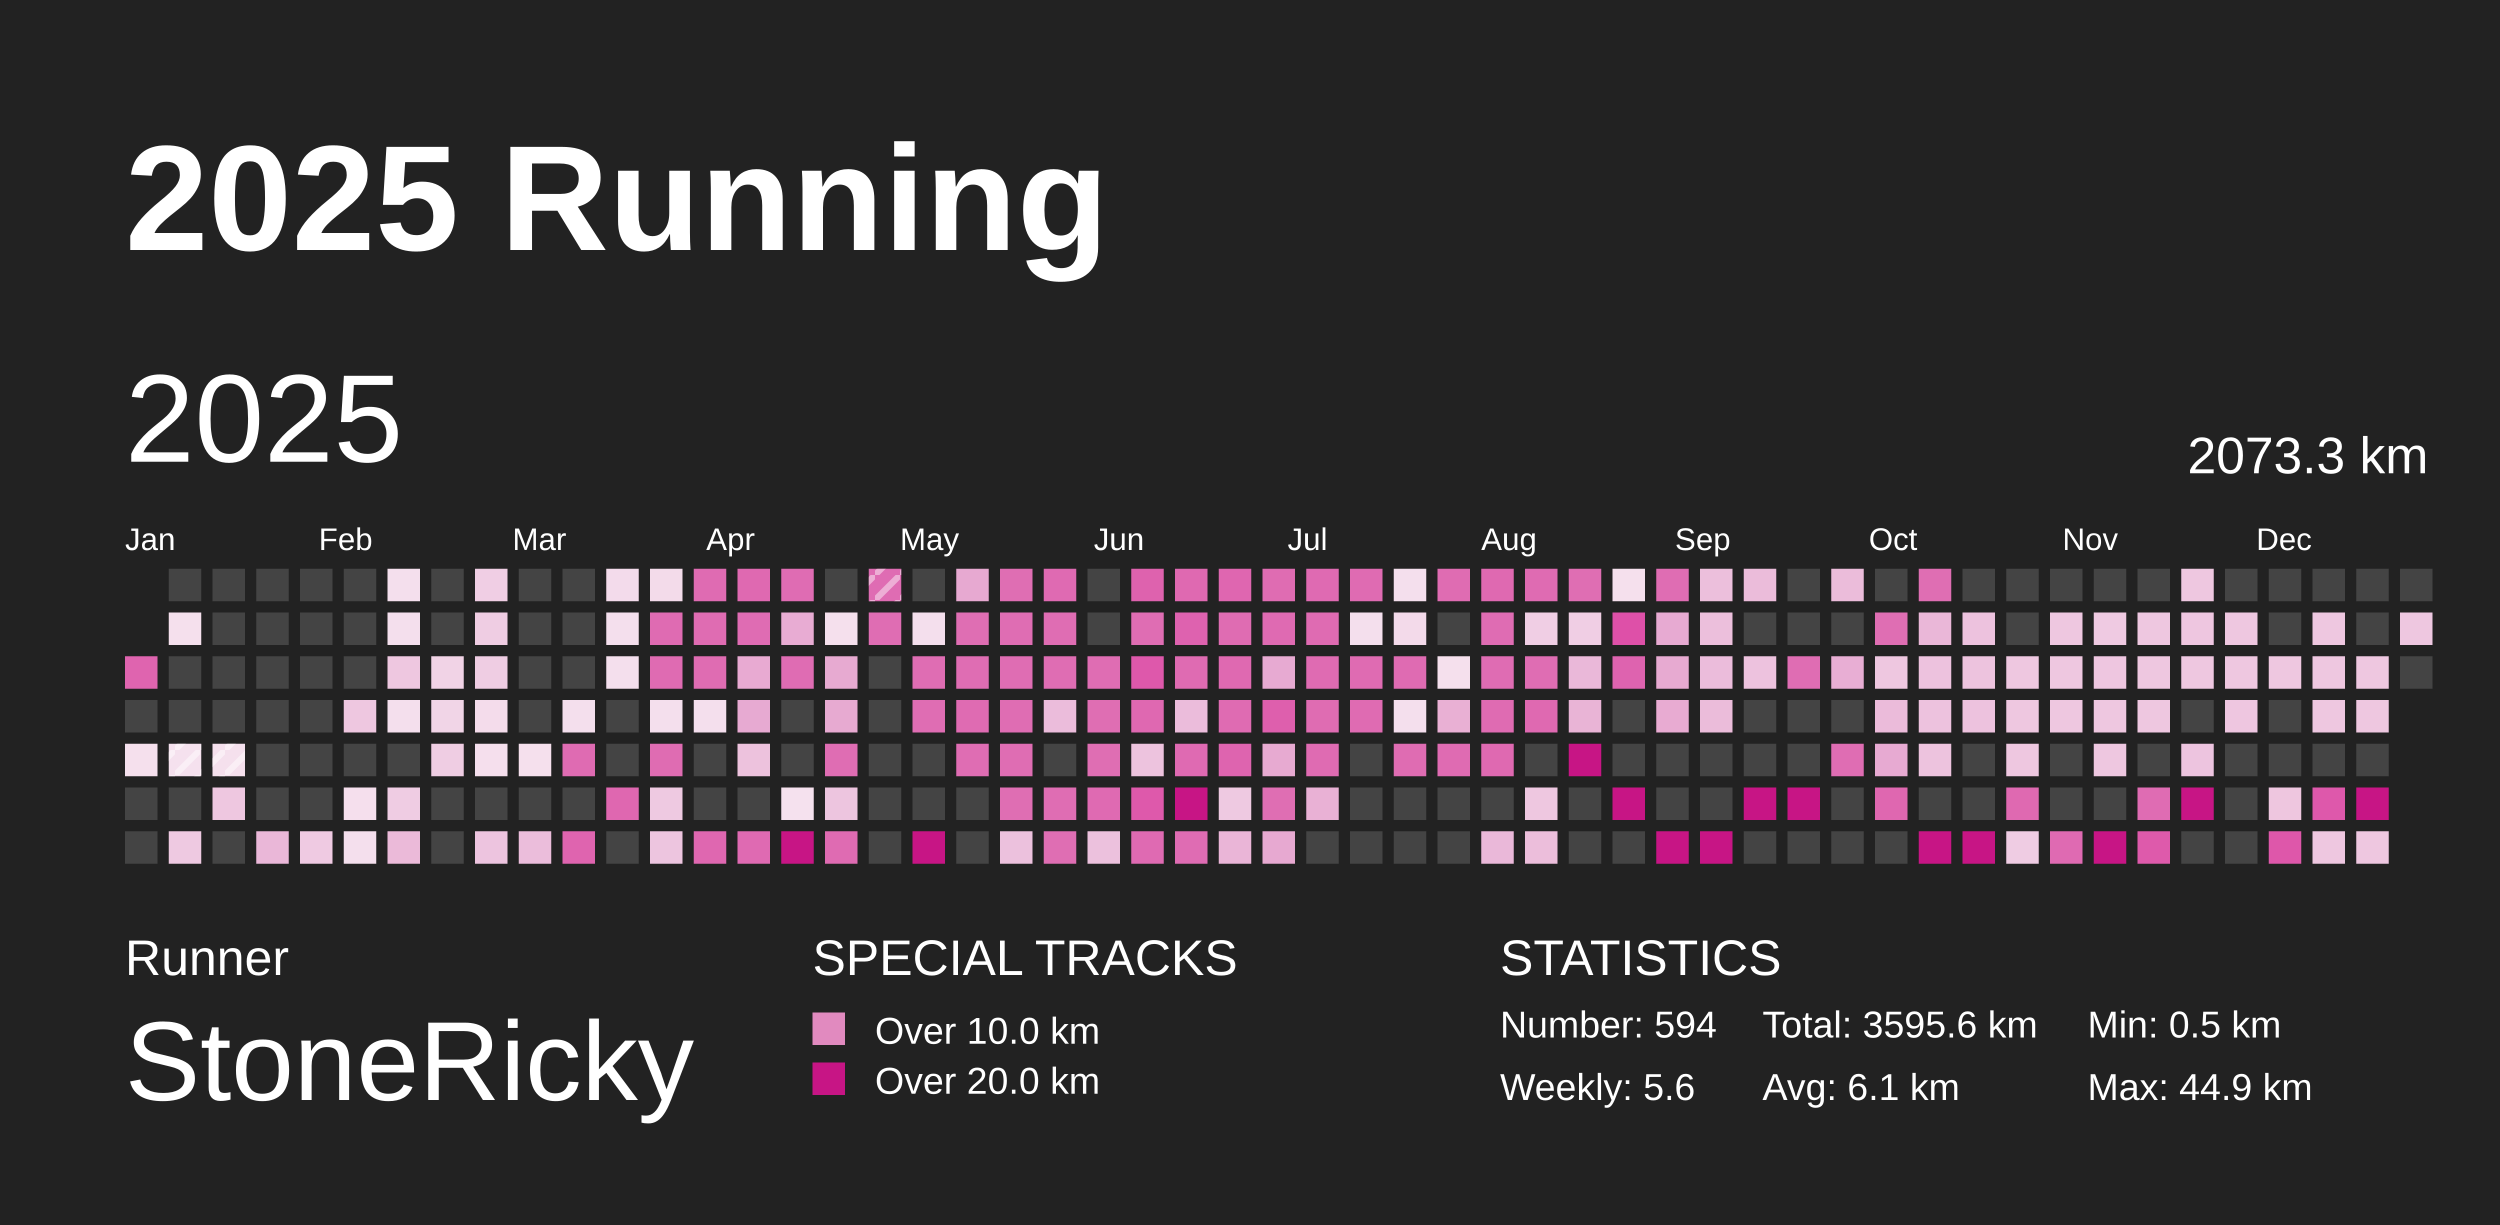
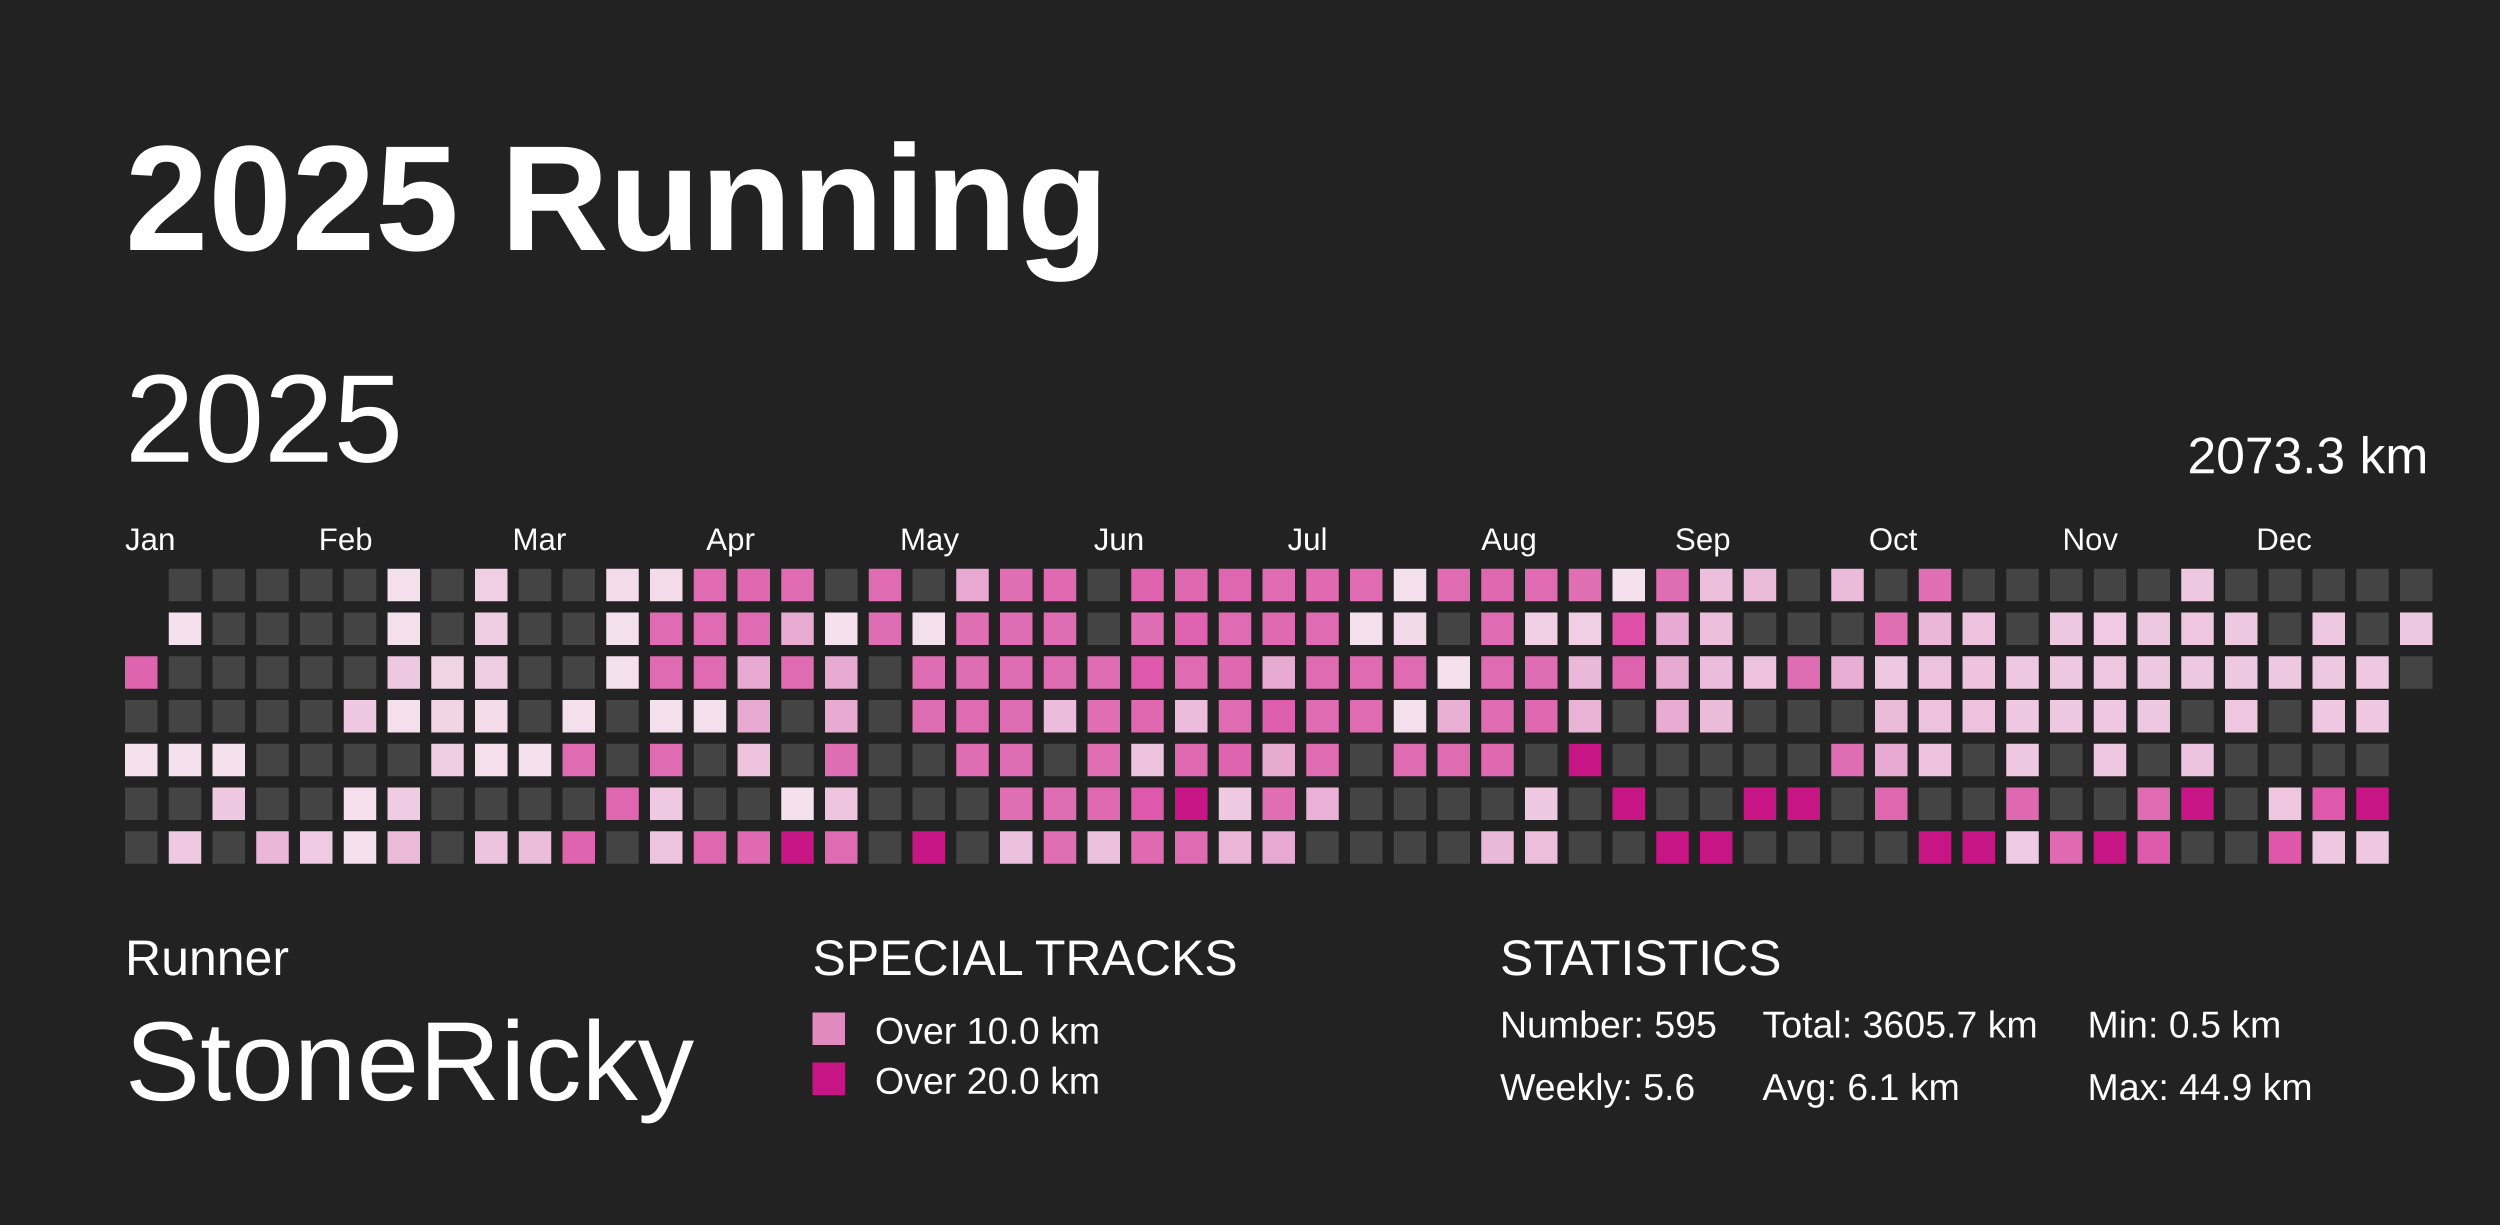
<svg xmlns="http://www.w3.org/2000/svg" baseProfile="full" height="98mm" version="1.1" viewBox="0,0,200,98" width="200mm">
  <defs>
    <pattern height="2" id="indoor-stripe" patternUnits="userSpaceOnUse" width="2">
      <line stroke="white" stroke-opacity="0.45" stroke-width="0.5" x1="0" x2="2" y1="2" y2="0" />
    </pattern>
  </defs>
  <rect fill="#222222" height="98" width="200" x="0" y="0" />
  <text fill="#FFFFFF" style="font-size:12px; font-family:Arial; font-weight:bold;" x="10" y="20">2025 Running</text>
  <text fill="#FFFFFF" style="font-size:4px; font-family:Arial" x="10" y="78">Runner</text>
  <text fill="#FFFFFF" style="font-size:9px; font-family:Arial" x="10" y="88">StoneRicky</text>
  <text fill="#FFFFFF" style="font-size:4px; font-family:Arial" x="65" y="78">SPECIAL TRACKS</text>
  <rect fill="#E18ABF" height="2.6" width="2.6" x="65" y="81" />
  <text fill="#FFFFFF" style="font-size:3px; font-family:Arial" x="70" y="83.5">Over 10.0 km</text>
  <rect fill="#C71585" height="2.6" width="2.6" x="65" y="85" />
  <text fill="#FFFFFF" style="font-size:3px; font-family:Arial" x="70" y="87.5">Over 20.0 km</text>
  <text fill="#FFFFFF" style="font-size:4px; font-family:Arial" x="120" y="78">STATISTICS</text>
-   <text fill="#FFFFFF" style="font-size:3px; font-family:Arial" x="120" y="83">Number: 594</text>
+   <text fill="#FFFFFF" style="font-size:3px; font-family:Arial" x="120" y="83">Number: 595</text>
  <text fill="#FFFFFF" style="font-size:3px; font-family:Arial" x="120" y="88">Weekly: 5.6</text>
-   <text fill="#FFFFFF" style="font-size:3px; font-family:Arial" x="141" y="83">Total: 3595.6 km</text>
+   <text fill="#FFFFFF" style="font-size:3px; font-family:Arial" x="141" y="83">Total: 3605.7 km</text>
  <text fill="#FFFFFF" style="font-size:3px; font-family:Arial" x="141" y="88">Avg: 6.1 km</text>
  <text fill="#FFFFFF" style="font-size:3px; font-family:Arial" x="167" y="83">Min: 0.5 km</text>
  <text fill="#FFFFFF" style="font-size:3px; font-family:Arial" x="167" y="88">Max: 44.9 km</text>
  <text dominant-baseline="hanging" fill="#FFFFFF" style="font-size:10.0px; font-family:Arial;" x="10" y="30">2025</text>
  <text dominant-baseline="hanging" fill="#FFFFFF" style="font-size:4.125px; font-family:Arial;" x="175" y="35">2073.3 km</text>
  <text fill="#FFFFFF" style="font-size:2.5px; font-family:Arial" x="10.0" y="44">Jan</text>
  <text fill="#FFFFFF" style="font-size:2.5px; font-family:Arial" x="25.5" y="44">Feb</text>
  <text fill="#FFFFFF" style="font-size:2.5px; font-family:Arial" x="41.0" y="44">Mar</text>
  <text fill="#FFFFFF" style="font-size:2.5px; font-family:Arial" x="56.5" y="44">Apr</text>
  <text fill="#FFFFFF" style="font-size:2.5px; font-family:Arial" x="72.0" y="44">May</text>
  <text fill="#FFFFFF" style="font-size:2.5px; font-family:Arial" x="87.5" y="44">Jun</text>
  <text fill="#FFFFFF" style="font-size:2.5px; font-family:Arial" x="103.0" y="44">Jul</text>
  <text fill="#FFFFFF" style="font-size:2.5px; font-family:Arial" x="118.5" y="44">Aug</text>
  <text fill="#FFFFFF" style="font-size:2.5px; font-family:Arial" x="134.0" y="44">Sep</text>
  <text fill="#FFFFFF" style="font-size:2.5px; font-family:Arial" x="149.5" y="44">Oct</text>
  <text fill="#FFFFFF" style="font-size:2.5px; font-family:Arial" x="165.0" y="44">Nov</text>
  <text fill="#FFFFFF" style="font-size:2.5px; font-family:Arial" x="180.5" y="44">Dec</text>
  <rect fill="#df64af" height="2.6" width="2.6" x="10.0" y="52.5" />
  <rect fill="#444444" height="2.6" width="2.6" x="10.0" y="56.0" />
  <rect fill="#f5e0ed" height="2.6" width="2.6" x="10.0" y="59.5" />
  <rect fill="#444444" height="2.6" width="2.6" x="10.0" y="63.0" />
  <rect fill="#444444" height="2.6" width="2.6" x="10.0" y="66.5" />
  <rect fill="#444444" height="2.6" width="2.6" x="13.5" y="45.5" />
  <rect fill="#f5e0ed" height="2.6" width="2.6" x="13.5" y="49.0" />
  <rect fill="#444444" height="2.6" width="2.6" x="13.5" y="52.5" />
  <rect fill="#444444" height="2.6" width="2.6" x="13.5" y="56.0" />
  <rect fill="#f5e1ee" height="2.6" width="2.6" x="13.5" y="59.5" />
-   <rect fill="url(#indoor-stripe)" height="2.6" style="pointer-events: none;" width="2.6" x="13.5" y="59.5" />
  <rect fill="#444444" height="2.6" width="2.6" x="13.5" y="63.0" />
  <rect fill="#eec9e1" height="2.6" width="2.6" x="13.5" y="66.5" />
  <rect fill="#444444" height="2.6" width="2.6" x="17.0" y="45.5" />
  <rect fill="#444444" height="2.6" width="2.6" x="17.0" y="49.0" />
  <rect fill="#444444" height="2.6" width="2.6" x="17.0" y="52.5" />
  <rect fill="#444444" height="2.6" width="2.6" x="17.0" y="56.0" />
  <rect fill="#f5e0ed" height="2.6" width="2.6" x="17.0" y="59.5" />
-   <rect fill="url(#indoor-stripe)" height="2.6" style="pointer-events: none;" width="2.6" x="17.0" y="59.5" />
  <rect fill="#eec7e0" height="2.6" width="2.6" x="17.0" y="63.0" />
  <rect fill="#444444" height="2.6" width="2.6" x="17.0" y="66.5" />
  <rect fill="#444444" height="2.6" width="2.6" x="20.5" y="45.5" />
  <rect fill="#444444" height="2.6" width="2.6" x="20.5" y="49.0" />
  <rect fill="#444444" height="2.6" width="2.6" x="20.5" y="52.5" />
  <rect fill="#444444" height="2.6" width="2.6" x="20.5" y="56.0" />
  <rect fill="#444444" height="2.6" width="2.6" x="20.5" y="59.5" />
  <rect fill="#444444" height="2.6" width="2.6" x="20.5" y="63.0" />
  <rect fill="#eab7d8" height="2.6" width="2.6" x="20.5" y="66.5" />
  <rect fill="#444444" height="2.6" width="2.6" x="24.0" y="45.5" />
  <rect fill="#444444" height="2.6" width="2.6" x="24.0" y="49.0" />
  <rect fill="#444444" height="2.6" width="2.6" x="24.0" y="52.5" />
  <rect fill="#444444" height="2.6" width="2.6" x="24.0" y="56.0" />
  <rect fill="#444444" height="2.6" width="2.6" x="24.0" y="59.5" />
  <rect fill="#444444" height="2.6" width="2.6" x="24.0" y="63.0" />
  <rect fill="#efcae2" height="2.6" width="2.6" x="24.0" y="66.5" />
  <rect fill="#444444" height="2.6" width="2.6" x="27.5" y="45.5" />
  <rect fill="#444444" height="2.6" width="2.6" x="27.5" y="49.0" />
  <rect fill="#444444" height="2.6" width="2.6" x="27.5" y="52.5" />
  <rect fill="#eec7e0" height="2.6" width="2.6" x="27.5" y="56.0" />
  <rect fill="#444444" height="2.6" width="2.6" x="27.5" y="59.5" />
  <rect fill="#f5dfed" height="2.6" width="2.6" x="27.5" y="63.0" />
  <rect fill="#f4dfed" height="2.6" width="2.6" x="27.5" y="66.5" />
  <rect fill="#f4dfed" height="2.6" width="2.6" x="31.0" y="45.5" />
  <rect fill="#f4dfed" height="2.6" width="2.6" x="31.0" y="49.0" />
  <rect fill="#eec7e0" height="2.6" width="2.6" x="31.0" y="52.5" />
  <rect fill="#f4dfed" height="2.6" width="2.6" x="31.0" y="56.0" />
  <rect fill="#444444" height="2.6" width="2.6" x="31.0" y="59.5" />
  <rect fill="#efcce3" height="2.6" width="2.6" x="31.0" y="63.0" />
  <rect fill="#ebbad9" height="2.6" width="2.6" x="31.0" y="66.5" />
  <rect fill="#444444" height="2.6" width="2.6" x="34.5" y="45.5" />
  <rect fill="#444444" height="2.6" width="2.6" x="34.5" y="49.0" />
  <rect fill="#f1d3e6" height="2.6" width="2.6" x="34.5" y="52.5" />
  <rect fill="#f1d5e7" height="2.6" width="2.6" x="34.5" y="56.0" />
  <rect fill="#efcde3" height="2.6" width="2.6" x="34.5" y="59.5" />
  <rect fill="#444444" height="2.6" width="2.6" x="34.5" y="63.0" />
  <rect fill="#444444" height="2.6" width="2.6" x="34.5" y="66.5" />
  <rect fill="#f0cee4" height="2.6" width="2.6" x="38.0" y="45.5" />
  <rect fill="#efcde3" height="2.6" width="2.6" x="38.0" y="49.0" />
  <rect fill="#efcde3" height="2.6" width="2.6" x="38.0" y="52.5" />
  <rect fill="#f4dceb" height="2.6" width="2.6" x="38.0" y="56.0" />
  <rect fill="#f5dfed" height="2.6" width="2.6" x="38.0" y="59.5" />
  <rect fill="#444444" height="2.6" width="2.6" x="38.0" y="63.0" />
  <rect fill="#edc4df" height="2.6" width="2.6" x="38.0" y="66.5" />
  <rect fill="#444444" height="2.6" width="2.6" x="41.5" y="45.5" />
  <rect fill="#444444" height="2.6" width="2.6" x="41.5" y="49.0" />
  <rect fill="#444444" height="2.6" width="2.6" x="41.5" y="52.5" />
  <rect fill="#444444" height="2.6" width="2.6" x="41.5" y="56.0" />
  <rect fill="#f5e0ed" height="2.6" width="2.6" x="41.5" y="59.5" />
  <rect fill="#444444" height="2.6" width="2.6" x="41.5" y="63.0" />
  <rect fill="#ebbddb" height="2.6" width="2.6" x="41.5" y="66.5" />
  <rect fill="#444444" height="2.6" width="2.6" x="45.0" y="45.5" />
  <rect fill="#444444" height="2.6" width="2.6" x="45.0" y="49.0" />
  <rect fill="#444444" height="2.6" width="2.6" x="45.0" y="52.5" />
  <rect fill="#f4dfed" height="2.6" width="2.6" x="45.0" y="56.0" />
  <rect fill="#df6bb2" height="2.6" width="2.6" x="45.0" y="59.5" />
  <rect fill="#444444" height="2.6" width="2.6" x="45.0" y="63.0" />
  <rect fill="#df64af" height="2.6" width="2.6" x="45.0" y="66.5" />
  <rect fill="#f3dbeb" height="2.6" width="2.6" x="48.5" y="45.5" />
  <rect fill="#f4dfed" height="2.6" width="2.6" x="48.5" y="49.0" />
  <rect fill="#f4dfed" height="2.6" width="2.6" x="48.5" y="52.5" />
  <rect fill="#444444" height="2.6" width="2.6" x="48.5" y="56.0" />
  <rect fill="#444444" height="2.6" width="2.6" x="48.5" y="59.5" />
  <rect fill="#df67b0" height="2.6" width="2.6" x="48.5" y="63.0" />
  <rect fill="#444444" height="2.6" width="2.6" x="48.5" y="66.5" />
  <rect fill="#f3dbea" height="2.6" width="2.6" x="52.0" y="45.5" />
  <rect fill="#df6bb2" height="2.6" width="2.6" x="52.0" y="49.0" />
  <rect fill="#df6bb2" height="2.6" width="2.6" x="52.0" y="52.5" />
  <rect fill="#f4dfed" height="2.6" width="2.6" x="52.0" y="56.0" />
  <rect fill="#df6cb2" height="2.6" width="2.6" x="52.0" y="59.5" />
  <rect fill="#eec9e1" height="2.6" width="2.6" x="52.0" y="63.0" />
  <rect fill="#edc5df" height="2.6" width="2.6" x="52.0" y="66.5" />
  <rect fill="#df6bb2" height="2.6" width="2.6" x="55.5" y="45.5" />
  <rect fill="#df6cb2" height="2.6" width="2.6" x="55.5" y="49.0" />
  <rect fill="#df6cb2" height="2.6" width="2.6" x="55.5" y="52.5" />
  <rect fill="#f4dfed" height="2.6" width="2.6" x="55.5" y="56.0" />
  <rect fill="#444444" height="2.6" width="2.6" x="55.5" y="59.5" />
  <rect fill="#444444" height="2.6" width="2.6" x="55.5" y="63.0" />
  <rect fill="#df67b0" height="2.6" width="2.6" x="55.5" y="66.5" />
  <rect fill="#df69b1" height="2.6" width="2.6" x="59.0" y="45.5" />
  <rect fill="#df6cb3" height="2.6" width="2.6" x="59.0" y="49.0" />
  <rect fill="#e8aad2" height="2.6" width="2.6" x="59.0" y="52.5" />
  <rect fill="#e7aad2" height="2.6" width="2.6" x="59.0" y="56.0" />
  <rect fill="#edc2dd" height="2.6" width="2.6" x="59.0" y="59.5" />
  <rect fill="#444444" height="2.6" width="2.6" x="59.0" y="63.0" />
  <rect fill="#df6ab2" height="2.6" width="2.6" x="59.0" y="66.5" />
  <rect fill="#df6cb3" height="2.6" width="2.6" x="62.5" y="45.5" />
  <rect fill="#e8acd3" height="2.6" width="2.6" x="62.5" y="49.0" />
  <rect fill="#df6cb3" height="2.6" width="2.6" x="62.5" y="52.5" />
  <rect fill="#444444" height="2.6" width="2.6" x="62.5" y="56.0" />
  <rect fill="#444444" height="2.6" width="2.6" x="62.5" y="59.5" />
  <rect fill="#f5e1ee" height="2.6" width="2.6" x="62.5" y="63.0" />
  <rect fill="#C71585" height="2.6" width="2.6" x="62.5" y="66.5" />
  <rect fill="#444444" height="2.6" width="2.6" x="66.0" y="45.5" />
  <rect fill="#f5e0ed" height="2.6" width="2.6" x="66.0" y="49.0" />
  <rect fill="#e7aad1" height="2.6" width="2.6" x="66.0" y="52.5" />
  <rect fill="#e7aad1" height="2.6" width="2.6" x="66.0" y="56.0" />
  <rect fill="#df6db3" height="2.6" width="2.6" x="66.0" y="59.5" />
  <rect fill="#edc5df" height="2.6" width="2.6" x="66.0" y="63.0" />
  <rect fill="#df6bb2" height="2.6" width="2.6" x="66.0" y="66.5" />
  <rect fill="#df6cb3" height="2.6" width="2.6" x="69.5" y="45.5" />
-   <rect fill="url(#indoor-stripe)" height="2.6" style="pointer-events: none;" width="2.6" x="69.5" y="45.5" />
  <rect fill="#df6db3" height="2.6" width="2.6" x="69.5" y="49.0" />
  <rect fill="#444444" height="2.6" width="2.6" x="69.5" y="52.5" />
  <rect fill="#444444" height="2.6" width="2.6" x="69.5" y="56.0" />
  <rect fill="#444444" height="2.6" width="2.6" x="69.5" y="59.5" />
  <rect fill="#444444" height="2.6" width="2.6" x="69.5" y="63.0" />
  <rect fill="#444444" height="2.6" width="2.6" x="69.5" y="66.5" />
  <rect fill="#444444" height="2.6" width="2.6" x="73.0" y="45.5" />
  <rect fill="#f4dfed" height="2.6" width="2.6" x="73.0" y="49.0" />
  <rect fill="#df6db3" height="2.6" width="2.6" x="73.0" y="52.5" />
  <rect fill="#df6db3" height="2.6" width="2.6" x="73.0" y="56.0" />
  <rect fill="#444444" height="2.6" width="2.6" x="73.0" y="59.5" />
  <rect fill="#444444" height="2.6" width="2.6" x="73.0" y="63.0" />
  <rect fill="#C71585" height="2.6" width="2.6" x="73.0" y="66.5" />
  <rect fill="#e7a9d1" height="2.6" width="2.6" x="76.5" y="45.5" />
  <rect fill="#df6eb3" height="2.6" width="2.6" x="76.5" y="49.0" />
  <rect fill="#df6db3" height="2.6" width="2.6" x="76.5" y="52.5" />
  <rect fill="#df6bb2" height="2.6" width="2.6" x="76.5" y="56.0" />
  <rect fill="#df6db3" height="2.6" width="2.6" x="76.5" y="59.5" />
  <rect fill="#444444" height="2.6" width="2.6" x="76.5" y="63.0" />
  <rect fill="#444444" height="2.6" width="2.6" x="76.5" y="66.5" />
  <rect fill="#df6eb3" height="2.6" width="2.6" x="80.0" y="45.5" />
  <rect fill="#df6db3" height="2.6" width="2.6" x="80.0" y="49.0" />
  <rect fill="#df6db3" height="2.6" width="2.6" x="80.0" y="52.5" />
  <rect fill="#df6db3" height="2.6" width="2.6" x="80.0" y="56.0" />
  <rect fill="#df6db3" height="2.6" width="2.6" x="80.0" y="59.5" />
  <rect fill="#df6eb3" height="2.6" width="2.6" x="80.0" y="63.0" />
  <rect fill="#ecc1dd" height="2.6" width="2.6" x="80.0" y="66.5" />
  <rect fill="#df6ab2" height="2.6" width="2.6" x="83.5" y="45.5" />
  <rect fill="#df6db3" height="2.6" width="2.6" x="83.5" y="49.0" />
  <rect fill="#df6db3" height="2.6" width="2.6" x="83.5" y="52.5" />
  <rect fill="#ebbcdb" height="2.6" width="2.6" x="83.5" y="56.0" />
  <rect fill="#444444" height="2.6" width="2.6" x="83.5" y="59.5" />
  <rect fill="#df6db3" height="2.6" width="2.6" x="83.5" y="63.0" />
  <rect fill="#df6eb3" height="2.6" width="2.6" x="83.5" y="66.5" />
  <rect fill="#444444" height="2.6" width="2.6" x="87.0" y="45.5" />
  <rect fill="#444444" height="2.6" width="2.6" x="87.0" y="49.0" />
  <rect fill="#df6db3" height="2.6" width="2.6" x="87.0" y="52.5" />
  <rect fill="#df6eb3" height="2.6" width="2.6" x="87.0" y="56.0" />
  <rect fill="#df6eb3" height="2.6" width="2.6" x="87.0" y="59.5" />
  <rect fill="#df6ab2" height="2.6" width="2.6" x="87.0" y="63.0" />
  <rect fill="#ecc1dd" height="2.6" width="2.6" x="87.0" y="66.5" />
  <rect fill="#de62ae" height="2.6" width="2.6" x="90.5" y="45.5" />
  <rect fill="#df6db3" height="2.6" width="2.6" x="90.5" y="49.0" />
  <rect fill="#de58ab" height="2.6" width="2.6" x="90.5" y="52.5" />
  <rect fill="#df68b1" height="2.6" width="2.6" x="90.5" y="56.0" />
  <rect fill="#edc3de" height="2.6" width="2.6" x="90.5" y="59.5" />
  <rect fill="#de59ab" height="2.6" width="2.6" x="90.5" y="63.0" />
  <rect fill="#df6ab2" height="2.6" width="2.6" x="90.5" y="66.5" />
  <rect fill="#df69b1" height="2.6" width="2.6" x="94.0" y="45.5" />
  <rect fill="#de62af" height="2.6" width="2.6" x="94.0" y="49.0" />
  <rect fill="#df6bb2" height="2.6" width="2.6" x="94.0" y="52.5" />
  <rect fill="#ebbcdb" height="2.6" width="2.6" x="94.0" y="56.0" />
  <rect fill="#df6ab2" height="2.6" width="2.6" x="94.0" y="59.5" />
  <rect fill="#C71585" height="2.6" width="2.6" x="94.0" y="63.0" />
  <rect fill="#df6cb3" height="2.6" width="2.6" x="94.0" y="66.5" />
  <rect fill="#df66b0" height="2.6" width="2.6" x="97.5" y="45.5" />
  <rect fill="#df6cb2" height="2.6" width="2.6" x="97.5" y="49.0" />
  <rect fill="#df69b1" height="2.6" width="2.6" x="97.5" y="52.5" />
  <rect fill="#df6bb2" height="2.6" width="2.6" x="97.5" y="56.0" />
  <rect fill="#de64af" height="2.6" width="2.6" x="97.5" y="59.5" />
  <rect fill="#eec9e1" height="2.6" width="2.6" x="97.5" y="63.0" />
  <rect fill="#eab5d7" height="2.6" width="2.6" x="97.5" y="66.5" />
  <rect fill="#df6cb2" height="2.6" width="2.6" x="101.0" y="45.5" />
  <rect fill="#df6ab2" height="2.6" width="2.6" x="101.0" y="49.0" />
  <rect fill="#e7aad2" height="2.6" width="2.6" x="101.0" y="52.5" />
  <rect fill="#de5fad" height="2.6" width="2.6" x="101.0" y="56.0" />
  <rect fill="#e7aad1" height="2.6" width="2.6" x="101.0" y="59.5" />
  <rect fill="#df6eb3" height="2.6" width="2.6" x="101.0" y="63.0" />
  <rect fill="#e7a9d1" height="2.6" width="2.6" x="101.0" y="66.5" />
  <rect fill="#df6ab2" height="2.6" width="2.6" x="104.5" y="45.5" />
  <rect fill="#df6bb2" height="2.6" width="2.6" x="104.5" y="49.0" />
  <rect fill="#df6bb2" height="2.6" width="2.6" x="104.5" y="52.5" />
  <rect fill="#df6cb2" height="2.6" width="2.6" x="104.5" y="56.0" />
  <rect fill="#df6bb2" height="2.6" width="2.6" x="104.5" y="59.5" />
  <rect fill="#e9b1d5" height="2.6" width="2.6" x="104.5" y="63.0" />
  <rect fill="#444444" height="2.6" width="2.6" x="104.5" y="66.5" />
  <rect fill="#df6bb2" height="2.6" width="2.6" x="108.0" y="45.5" />
  <rect fill="#f4dfed" height="2.6" width="2.6" x="108.0" y="49.0" />
  <rect fill="#df6bb2" height="2.6" width="2.6" x="108.0" y="52.5" />
  <rect fill="#df6bb2" height="2.6" width="2.6" x="108.0" y="56.0" />
  <rect fill="#444444" height="2.6" width="2.6" x="108.0" y="59.5" />
  <rect fill="#444444" height="2.6" width="2.6" x="108.0" y="63.0" />
  <rect fill="#444444" height="2.6" width="2.6" x="108.0" y="66.5" />
  <rect fill="#f4dfed" height="2.6" width="2.6" x="111.5" y="45.5" />
  <rect fill="#f3daea" height="2.6" width="2.6" x="111.5" y="49.0" />
  <rect fill="#df6bb2" height="2.6" width="2.6" x="111.5" y="52.5" />
  <rect fill="#f4dfed" height="2.6" width="2.6" x="111.5" y="56.0" />
  <rect fill="#df6cb2" height="2.6" width="2.6" x="111.5" y="59.5" />
  <rect fill="#444444" height="2.6" width="2.6" x="111.5" y="63.0" />
  <rect fill="#444444" height="2.6" width="2.6" x="111.5" y="66.5" />
  <rect fill="#df6cb2" height="2.6" width="2.6" x="115.0" y="45.5" />
  <rect fill="#444444" height="2.6" width="2.6" x="115.0" y="49.0" />
  <rect fill="#f5e0ed" height="2.6" width="2.6" x="115.0" y="52.5" />
  <rect fill="#e9b0d4" height="2.6" width="2.6" x="115.0" y="56.0" />
  <rect fill="#df6bb2" height="2.6" width="2.6" x="115.0" y="59.5" />
  <rect fill="#444444" height="2.6" width="2.6" x="115.0" y="63.0" />
  <rect fill="#444444" height="2.6" width="2.6" x="115.0" y="66.5" />
  <rect fill="#df69b1" height="2.6" width="2.6" x="118.5" y="45.5" />
  <rect fill="#df6cb3" height="2.6" width="2.6" x="118.5" y="49.0" />
  <rect fill="#df6cb3" height="2.6" width="2.6" x="118.5" y="52.5" />
  <rect fill="#df6bb2" height="2.6" width="2.6" x="118.5" y="56.0" />
  <rect fill="#df69b1" height="2.6" width="2.6" x="118.5" y="59.5" />
  <rect fill="#444444" height="2.6" width="2.6" x="118.5" y="63.0" />
  <rect fill="#eab8d9" height="2.6" width="2.6" x="118.5" y="66.5" />
  <rect fill="#df6bb2" height="2.6" width="2.6" x="122.0" y="45.5" />
  <rect fill="#f0cee4" height="2.6" width="2.6" x="122.0" y="49.0" />
  <rect fill="#df6db3" height="2.6" width="2.6" x="122.0" y="52.5" />
  <rect fill="#df69b1" height="2.6" width="2.6" x="122.0" y="56.0" />
  <rect fill="#444444" height="2.6" width="2.6" x="122.0" y="59.5" />
  <rect fill="#eec7e0" height="2.6" width="2.6" x="122.0" y="63.0" />
  <rect fill="#ecbedb" height="2.6" width="2.6" x="122.0" y="66.5" />
  <rect fill="#df6eb3" height="2.6" width="2.6" x="125.5" y="45.5" />
  <rect fill="#f0cee4" height="2.6" width="2.6" x="125.5" y="49.0" />
  <rect fill="#eab8d9" height="2.6" width="2.6" x="125.5" y="52.5" />
  <rect fill="#e9b4d6" height="2.6" width="2.6" x="125.5" y="56.0" />
  <rect fill="#C71585" height="2.6" width="2.6" x="125.5" y="59.5" />
  <rect fill="#444444" height="2.6" width="2.6" x="125.5" y="63.0" />
  <rect fill="#444444" height="2.6" width="2.6" x="125.5" y="66.5" />
  <rect fill="#f5e0ed" height="2.6" width="2.6" x="129.0" y="45.5" />
  <rect fill="#de50a8" height="2.6" width="2.6" x="129.0" y="49.0" />
  <rect fill="#de63af" height="2.6" width="2.6" x="129.0" y="52.5" />
  <rect fill="#444444" height="2.6" width="2.6" x="129.0" y="56.0" />
  <rect fill="#444444" height="2.6" width="2.6" x="129.0" y="59.5" />
  <rect fill="#C71585" height="2.6" width="2.6" x="129.0" y="63.0" />
  <rect fill="#444444" height="2.6" width="2.6" x="129.0" y="66.5" />
  <rect fill="#df6db3" height="2.6" width="2.6" x="132.5" y="45.5" />
  <rect fill="#e7aad2" height="2.6" width="2.6" x="132.5" y="49.0" />
  <rect fill="#e7aad1" height="2.6" width="2.6" x="132.5" y="52.5" />
  <rect fill="#e8abd2" height="2.6" width="2.6" x="132.5" y="56.0" />
  <rect fill="#444444" height="2.6" width="2.6" x="132.5" y="59.5" />
  <rect fill="#444444" height="2.6" width="2.6" x="132.5" y="63.0" />
  <rect fill="#C71585" height="2.6" width="2.6" x="132.5" y="66.5" />
  <rect fill="#ecbfdc" height="2.6" width="2.6" x="136.0" y="45.5" />
  <rect fill="#ecbfdc" height="2.6" width="2.6" x="136.0" y="49.0" />
  <rect fill="#ebbcdb" height="2.6" width="2.6" x="136.0" y="52.5" />
  <rect fill="#ebbcda" height="2.6" width="2.6" x="136.0" y="56.0" />
  <rect fill="#444444" height="2.6" width="2.6" x="136.0" y="59.5" />
  <rect fill="#444444" height="2.6" width="2.6" x="136.0" y="63.0" />
  <rect fill="#C71585" height="2.6" width="2.6" x="136.0" y="66.5" />
  <rect fill="#ebbcda" height="2.6" width="2.6" x="139.5" y="45.5" />
  <rect fill="#444444" height="2.6" width="2.6" x="139.5" y="49.0" />
  <rect fill="#edc2de" height="2.6" width="2.6" x="139.5" y="52.5" />
  <rect fill="#444444" height="2.6" width="2.6" x="139.5" y="56.0" />
  <rect fill="#444444" height="2.6" width="2.6" x="139.5" y="59.5" />
  <rect fill="#C71585" height="2.6" width="2.6" x="139.5" y="63.0" />
  <rect fill="#444444" height="2.6" width="2.6" x="139.5" y="66.5" />
  <rect fill="#444444" height="2.6" width="2.6" x="143.0" y="45.5" />
  <rect fill="#444444" height="2.6" width="2.6" x="143.0" y="49.0" />
  <rect fill="#df6db3" height="2.6" width="2.6" x="143.0" y="52.5" />
  <rect fill="#444444" height="2.6" width="2.6" x="143.0" y="56.0" />
  <rect fill="#444444" height="2.6" width="2.6" x="143.0" y="59.5" />
  <rect fill="#C71585" height="2.6" width="2.6" x="143.0" y="63.0" />
  <rect fill="#444444" height="2.6" width="2.6" x="143.0" y="66.5" />
  <rect fill="#ebbcda" height="2.6" width="2.6" x="146.5" y="45.5" />
  <rect fill="#444444" height="2.6" width="2.6" x="146.5" y="49.0" />
  <rect fill="#e8aed4" height="2.6" width="2.6" x="146.5" y="52.5" />
  <rect fill="#444444" height="2.6" width="2.6" x="146.5" y="56.0" />
  <rect fill="#df6db3" height="2.6" width="2.6" x="146.5" y="59.5" />
  <rect fill="#444444" height="2.6" width="2.6" x="146.5" y="63.0" />
  <rect fill="#444444" height="2.6" width="2.6" x="146.5" y="66.5" />
  <rect fill="#444444" height="2.6" width="2.6" x="150.0" y="45.5" />
  <rect fill="#df6eb3" height="2.6" width="2.6" x="150.0" y="49.0" />
  <rect fill="#eec7e0" height="2.6" width="2.6" x="150.0" y="52.5" />
  <rect fill="#ebbbda" height="2.6" width="2.6" x="150.0" y="56.0" />
  <rect fill="#e7aad2" height="2.6" width="2.6" x="150.0" y="59.5" />
  <rect fill="#df67b0" height="2.6" width="2.6" x="150.0" y="63.0" />
  <rect fill="#444444" height="2.6" width="2.6" x="150.0" y="66.5" />
  <rect fill="#df6eb3" height="2.6" width="2.6" x="153.5" y="45.5" />
  <rect fill="#eab7d8" height="2.6" width="2.6" x="153.5" y="49.0" />
  <rect fill="#edc2de" height="2.6" width="2.6" x="153.5" y="52.5" />
  <rect fill="#edc2de" height="2.6" width="2.6" x="153.5" y="56.0" />
  <rect fill="#edc3de" height="2.6" width="2.6" x="153.5" y="59.5" />
  <rect fill="#444444" height="2.6" width="2.6" x="153.5" y="63.0" />
  <rect fill="#C71585" height="2.6" width="2.6" x="153.5" y="66.5" />
  <rect fill="#444444" height="2.6" width="2.6" x="157.0" y="45.5" />
  <rect fill="#edc2de" height="2.6" width="2.6" x="157.0" y="49.0" />
  <rect fill="#edc3de" height="2.6" width="2.6" x="157.0" y="52.5" />
  <rect fill="#edc2de" height="2.6" width="2.6" x="157.0" y="56.0" />
  <rect fill="#444444" height="2.6" width="2.6" x="157.0" y="59.5" />
  <rect fill="#444444" height="2.6" width="2.6" x="157.0" y="63.0" />
  <rect fill="#C71585" height="2.6" width="2.6" x="157.0" y="66.5" />
  <rect fill="#444444" height="2.6" width="2.6" x="160.5" y="45.5" />
  <rect fill="#444444" height="2.6" width="2.6" x="160.5" y="49.0" />
  <rect fill="#eec7e0" height="2.6" width="2.6" x="160.5" y="52.5" />
  <rect fill="#eec7e0" height="2.6" width="2.6" x="160.5" y="56.0" />
  <rect fill="#eec7e0" height="2.6" width="2.6" x="160.5" y="59.5" />
  <rect fill="#df69b1" height="2.6" width="2.6" x="160.5" y="63.0" />
  <rect fill="#efcce3" height="2.6" width="2.6" x="160.5" y="66.5" />
  <rect fill="#444444" height="2.6" width="2.6" x="164.0" y="45.5" />
  <rect fill="#eec7e0" height="2.6" width="2.6" x="164.0" y="49.0" />
  <rect fill="#eec7e0" height="2.6" width="2.6" x="164.0" y="52.5" />
  <rect fill="#eec7e0" height="2.6" width="2.6" x="164.0" y="56.0" />
  <rect fill="#444444" height="2.6" width="2.6" x="164.0" y="59.5" />
  <rect fill="#444444" height="2.6" width="2.6" x="164.0" y="63.0" />
  <rect fill="#df6ab2" height="2.6" width="2.6" x="164.0" y="66.5" />
  <rect fill="#444444" height="2.6" width="2.6" x="167.5" y="45.5" />
  <rect fill="#efcae2" height="2.6" width="2.6" x="167.5" y="49.0" />
  <rect fill="#eec6e0" height="2.6" width="2.6" x="167.5" y="52.5" />
  <rect fill="#eec7e0" height="2.6" width="2.6" x="167.5" y="56.0" />
  <rect fill="#eec7e0" height="2.6" width="2.6" x="167.5" y="59.5" />
  <rect fill="#444444" height="2.6" width="2.6" x="167.5" y="63.0" />
  <rect fill="#C71585" height="2.6" width="2.6" x="167.5" y="66.5" />
  <rect fill="#444444" height="2.6" width="2.6" x="171.0" y="45.5" />
  <rect fill="#eec7e0" height="2.6" width="2.6" x="171.0" y="49.0" />
  <rect fill="#eec7e0" height="2.6" width="2.6" x="171.0" y="52.5" />
  <rect fill="#eec7e0" height="2.6" width="2.6" x="171.0" y="56.0" />
  <rect fill="#444444" height="2.6" width="2.6" x="171.0" y="59.5" />
  <rect fill="#df6cb3" height="2.6" width="2.6" x="171.0" y="63.0" />
  <rect fill="#de5aab" height="2.6" width="2.6" x="171.0" y="66.5" />
  <rect fill="#eec7e0" height="2.6" width="2.6" x="174.5" y="45.5" />
  <rect fill="#eec6e0" height="2.6" width="2.6" x="174.5" y="49.0" />
  <rect fill="#eec7e0" height="2.6" width="2.6" x="174.5" y="52.5" />
  <rect fill="#444444" height="2.6" width="2.6" x="174.5" y="56.0" />
  <rect fill="#edc4df" height="2.6" width="2.6" x="174.5" y="59.5" />
  <rect fill="#C71585" height="2.6" width="2.6" x="174.5" y="63.0" />
  <rect fill="#444444" height="2.6" width="2.6" x="174.5" y="66.5" />
  <rect fill="#444444" height="2.6" width="2.6" x="178.0" y="45.5" />
  <rect fill="#eec7e0" height="2.6" width="2.6" x="178.0" y="49.0" />
  <rect fill="#eec7e0" height="2.6" width="2.6" x="178.0" y="52.5" />
  <rect fill="#eec6e0" height="2.6" width="2.6" x="178.0" y="56.0" />
  <rect fill="#444444" height="2.6" width="2.6" x="178.0" y="59.5" />
  <rect fill="#444444" height="2.6" width="2.6" x="178.0" y="63.0" />
  <rect fill="#444444" height="2.6" width="2.6" x="178.0" y="66.5" />
  <rect fill="#444444" height="2.6" width="2.6" x="181.5" y="45.5" />
  <rect fill="#444444" height="2.6" width="2.6" x="181.5" y="49.0" />
  <rect fill="#eec7e0" height="2.6" width="2.6" x="181.5" y="52.5" />
  <rect fill="#444444" height="2.6" width="2.6" x="181.5" y="56.0" />
  <rect fill="#444444" height="2.6" width="2.6" x="181.5" y="59.5" />
  <rect fill="#eec6df" height="2.6" width="2.6" x="181.5" y="63.0" />
  <rect fill="#de57aa" height="2.6" width="2.6" x="181.5" y="66.5" />
  <rect fill="#444444" height="2.6" width="2.6" x="185.0" y="45.5" />
  <rect fill="#eec7e0" height="2.6" width="2.6" x="185.0" y="49.0" />
  <rect fill="#eec7e0" height="2.6" width="2.6" x="185.0" y="52.5" />
  <rect fill="#eec7e0" height="2.6" width="2.6" x="185.0" y="56.0" />
  <rect fill="#444444" height="2.6" width="2.6" x="185.0" y="59.5" />
  <rect fill="#de58ab" height="2.6" width="2.6" x="185.0" y="63.0" />
  <rect fill="#eec7e0" height="2.6" width="2.6" x="185.0" y="66.5" />
  <rect fill="#444444" height="2.6" width="2.6" x="188.5" y="45.5" />
  <rect fill="#444444" height="2.6" width="2.6" x="188.5" y="49.0" />
  <rect fill="#eec7e0" height="2.6" width="2.6" x="188.5" y="52.5" />
  <rect fill="#eec7e0" height="2.6" width="2.6" x="188.5" y="56.0" />
  <rect fill="#444444" height="2.6" width="2.6" x="188.5" y="59.5" />
  <rect fill="#C71585" height="2.6" width="2.6" x="188.5" y="63.0" />
  <rect fill="#eec7e0" height="2.6" width="2.6" x="188.5" y="66.5" />
  <rect fill="#444444" height="2.6" width="2.6" x="192.0" y="45.5" />
  <rect fill="#eec7e0" height="2.6" width="2.6" x="192.0" y="49.0" />
  <rect fill="#444444" height="2.6" width="2.6" x="192.0" y="52.5" />
</svg>
